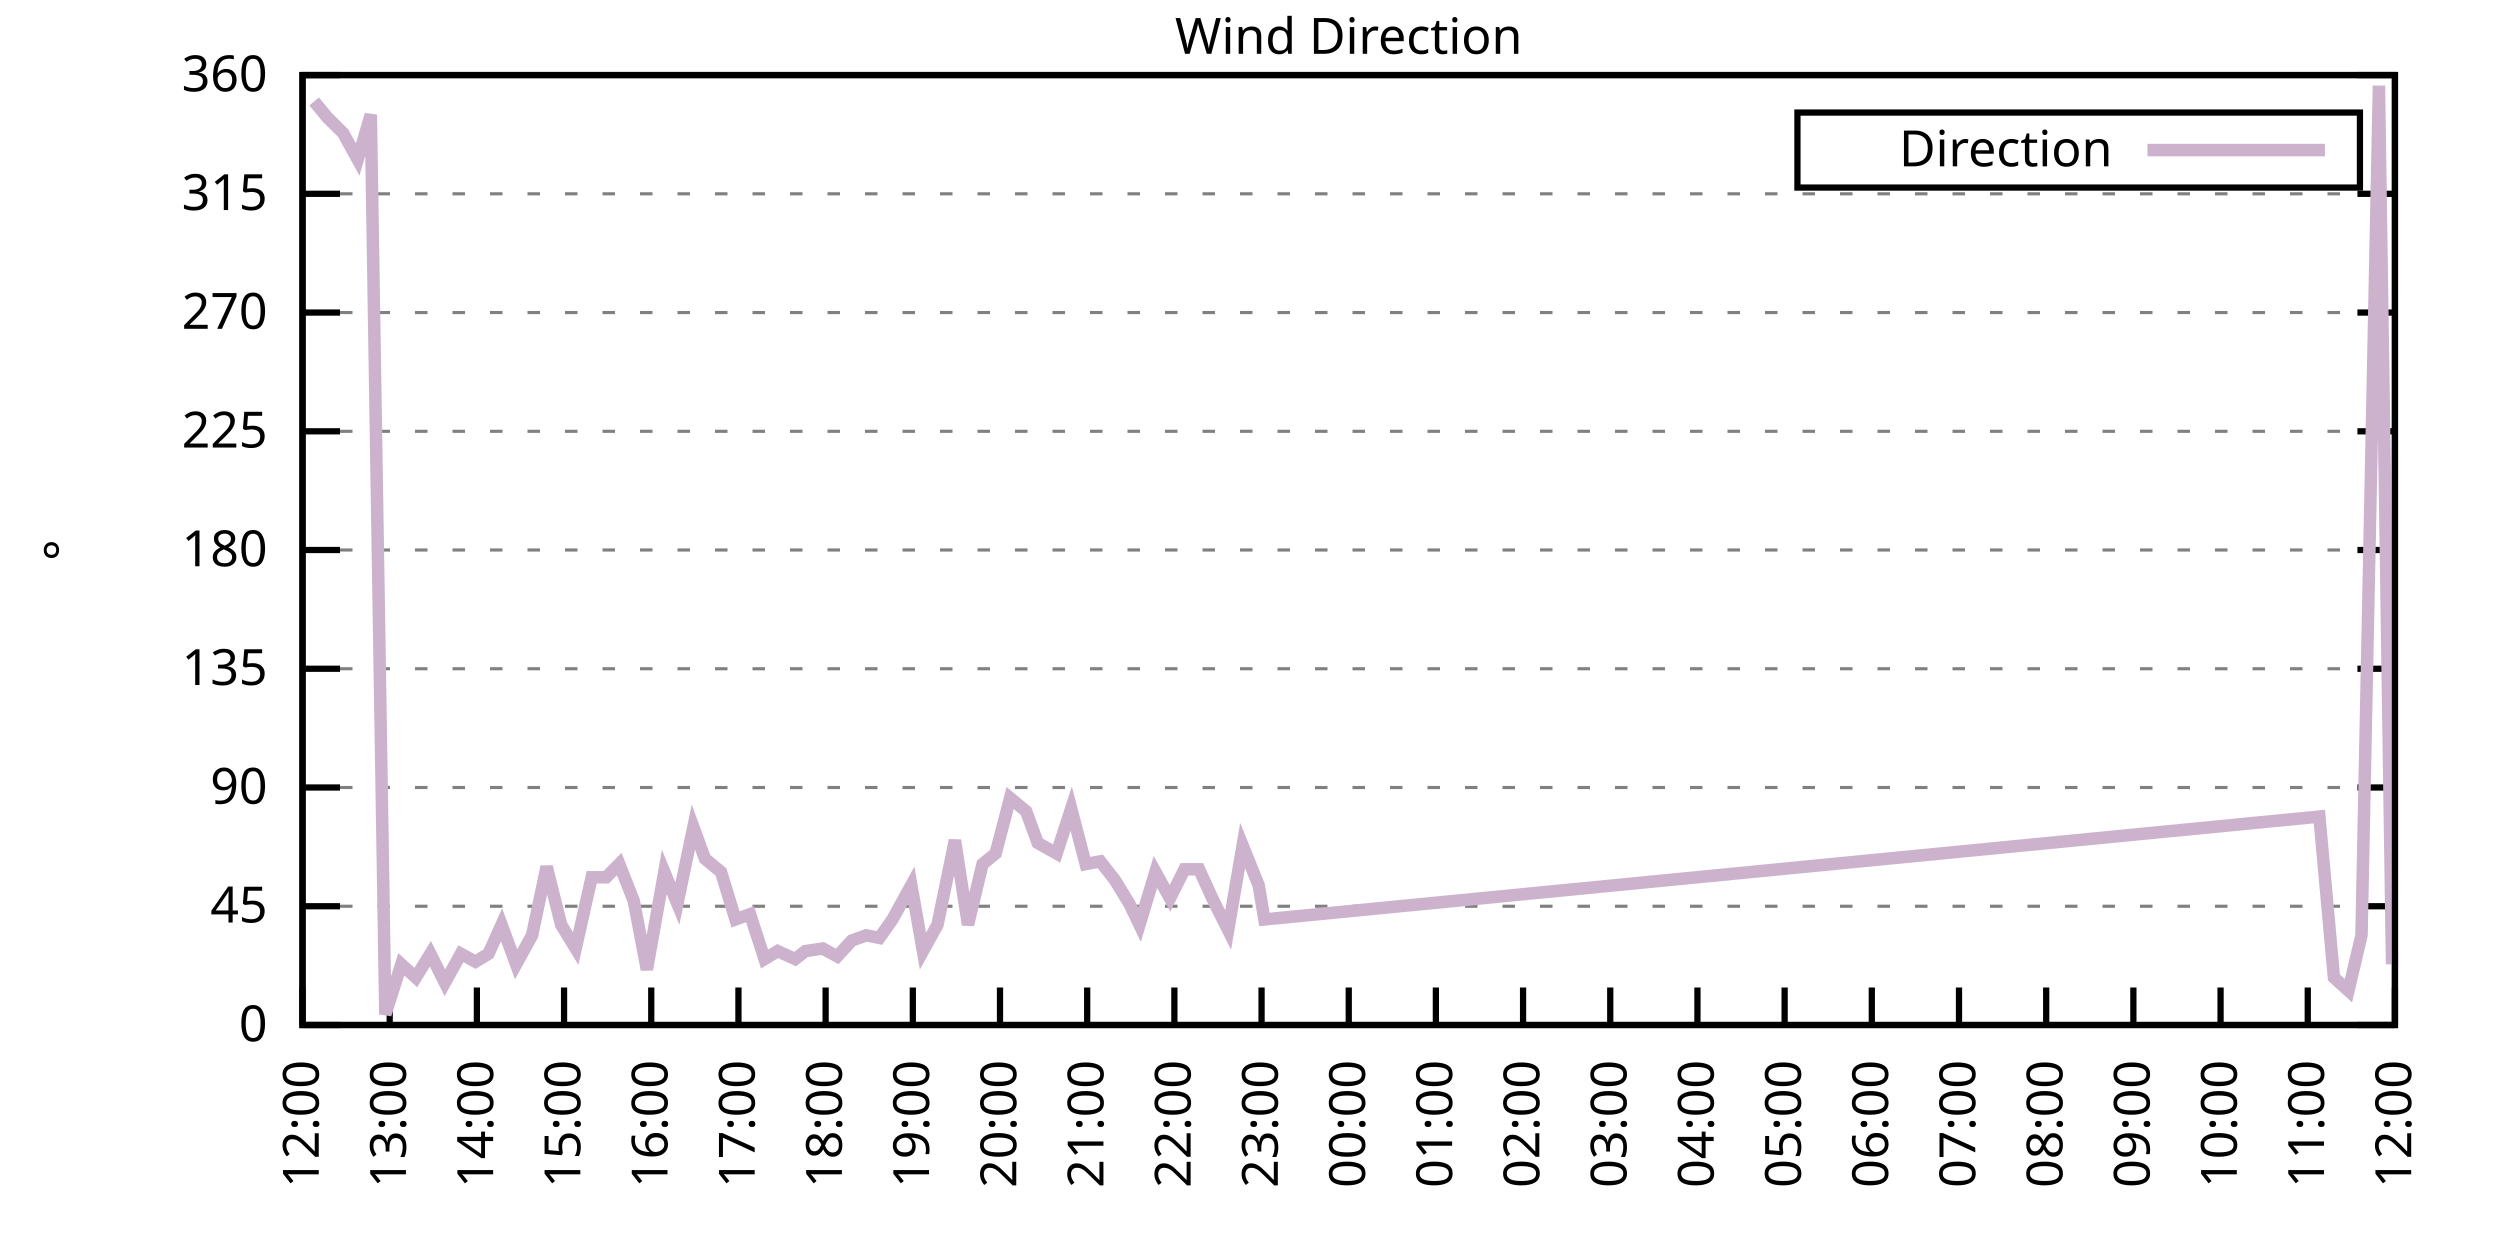
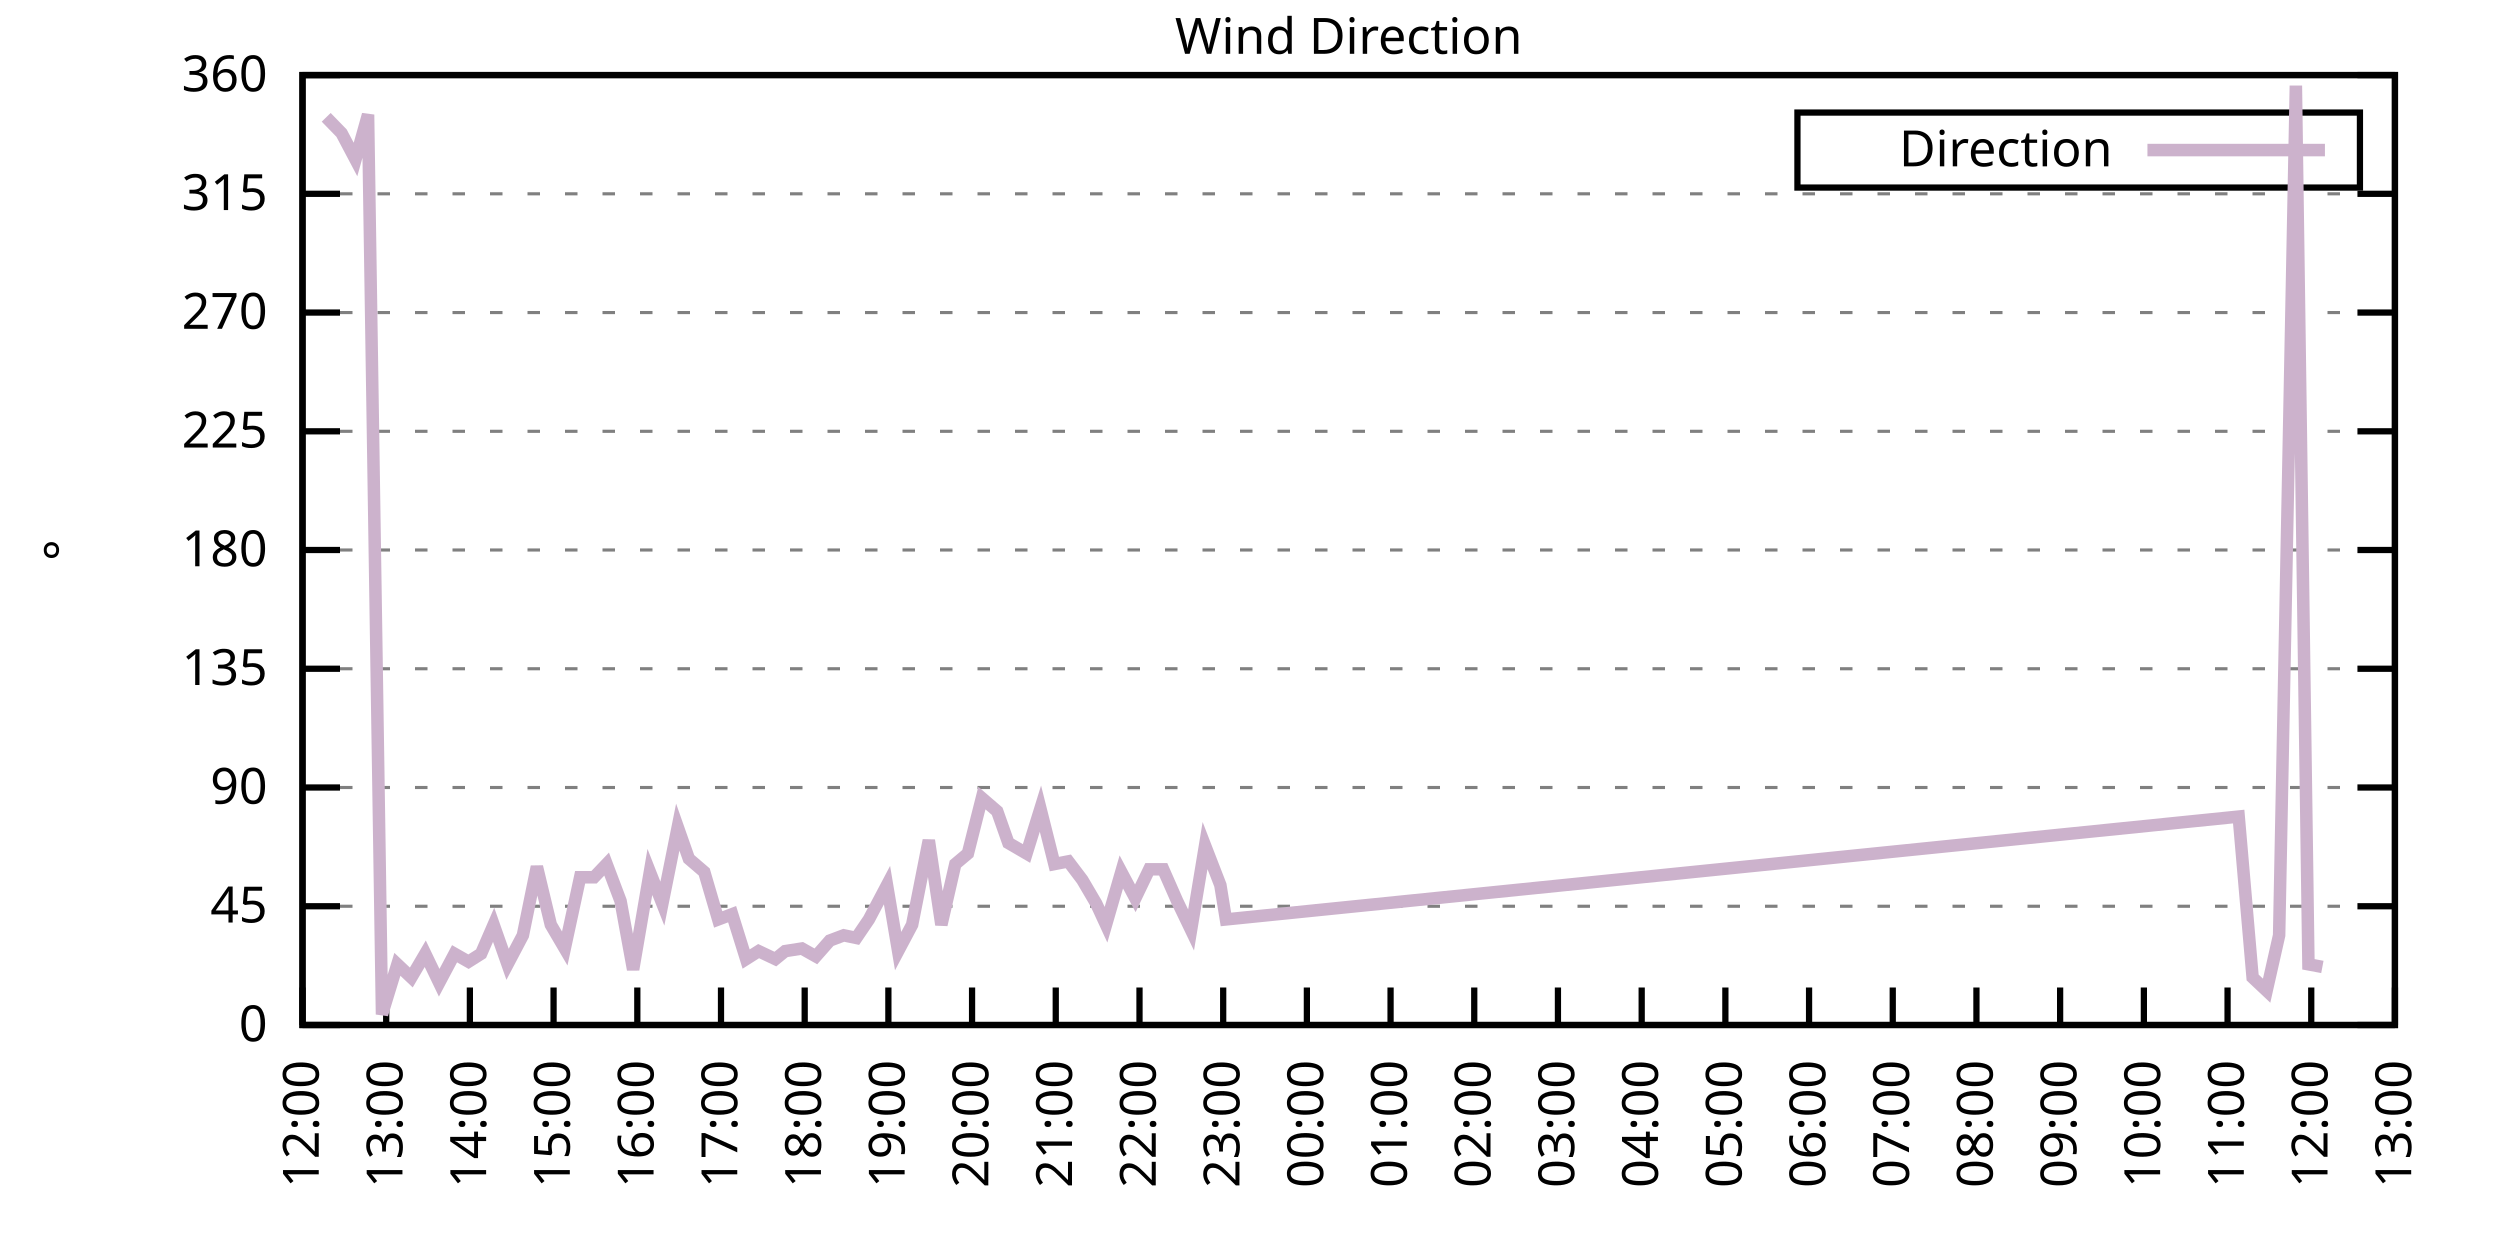
<svg xmlns="http://www.w3.org/2000/svg" xmlns:xlink="http://www.w3.org/1999/xlink" width="400" height="200" viewBox="0 0 400 200">
  <g id="gnuplot_canvas">
    <rect x="0" y="0" width="400" height="200" fill="none" />
    <defs>
      <circle id="gpDot" r="0.5" stroke-width="0.5" stroke="currentColor" />
      <path id="gpPt0" stroke-width="0.333" stroke="currentColor" d="M-1,0 h2 M0,-1 v2" />
      <path id="gpPt1" stroke-width="0.333" stroke="currentColor" d="M-1,-1 L1,1 M1,-1 L-1,1" />
      <path id="gpPt2" stroke-width="0.333" stroke="currentColor" d="M-1,0 L1,0 M0,-1 L0,1 M-1,-1 L1,1 M-1,1 L1,-1" />
      <rect id="gpPt3" stroke-width="0.333" stroke="currentColor" x="-1" y="-1" width="2" height="2" />
      <rect id="gpPt4" stroke-width="0.333" stroke="currentColor" fill="currentColor" x="-1" y="-1" width="2" height="2" />
      <circle id="gpPt5" stroke-width="0.333" stroke="currentColor" cx="0" cy="0" r="1" />
      <use xlink:href="#gpPt5" id="gpPt6" fill="currentColor" stroke="none" />
      <path id="gpPt7" stroke-width="0.333" stroke="currentColor" d="M0,-1.33 L-1.33,0.67 L1.33,0.67 z" />
      <use xlink:href="#gpPt7" id="gpPt8" fill="currentColor" stroke="none" />
      <use xlink:href="#gpPt7" id="gpPt9" stroke="currentColor" transform="rotate(180)" />
      <use xlink:href="#gpPt9" id="gpPt10" fill="currentColor" stroke="none" />
      <use xlink:href="#gpPt3" id="gpPt11" stroke="currentColor" transform="rotate(45)" />
      <use xlink:href="#gpPt11" id="gpPt12" fill="currentColor" stroke="none" />
      <path id="gpPt13" stroke-width="0.333" stroke="currentColor" d="M0,1.330 L1.265,0.411 L0.782,-1.067 L-0.782,-1.076 L-1.265,0.411 z" />
      <use xlink:href="#gpPt13" id="gpPt14" fill="currentColor" stroke="none" />
      <filter id="textbox" filterUnits="objectBoundingBox" x="0" y="0" height="1" width="1">
        <feFlood flood-color="white" flood-opacity="1" result="bgnd" />
        <feComposite in="SourceGraphic" in2="bgnd" operator="atop" />
      </filter>
      <filter id="greybox" filterUnits="objectBoundingBox" x="0" y="0" height="1" width="1">
        <feFlood flood-color="lightgrey" flood-opacity="1" result="grey" />
        <feComposite in="SourceGraphic" in2="grey" operator="atop" />
      </filter>
    </defs>
    <g fill="none" color="white" stroke="currentColor" stroke-width="1.00" stroke-linecap="butt" stroke-linejoin="miter">
</g>
    <g fill="none" color="black" stroke="currentColor" stroke-width="1.00" stroke-linecap="butt" stroke-linejoin="miter">
      <g stroke="none" shape-rendering="crispEdges">
        <polygon fill="rgb(255, 255, 255)" points="48.40,164.00 383.18,164.00 383.18,12.02 48.40,12.02 " />
      </g>
    </g>
    <g fill="none" color="black" stroke="currentColor" stroke-width="1.00" stroke-linecap="butt" stroke-linejoin="miter">
</g>
    <g fill="none" color="black" stroke="black" stroke-width="0.50" stroke-linecap="butt" stroke-linejoin="miter">
</g>
    <g fill="none" color="gray" stroke="currentColor" stroke-width="0.50" stroke-linecap="butt" stroke-linejoin="miter">
      <path stroke="gray" stroke-dasharray="2,4" class="gridline" d="M48.40,164.00 L383.19,164.00  " />
    </g>
    <g fill="none" color="gray" stroke="gray" stroke-width="1.00" stroke-linecap="butt" stroke-linejoin="miter">
</g>
    <g fill="none" color="black" stroke="currentColor" stroke-width="1.00" stroke-linecap="butt" stroke-linejoin="miter">
      <path stroke="black" d="M48.40,164.00 L54.40,164.00 M383.19,164.00 L377.19,164.00  " />
      <g transform="translate(42.80,166.60)" stroke="none" fill="black" font-family="Sans" font-size="8.00" text-anchor="end">
        <text>
          <tspan font-family="Sans"> 0</tspan>
        </text>
      </g>
    </g>
    <g fill="none" color="black" stroke="currentColor" stroke-width="1.00" stroke-linecap="butt" stroke-linejoin="miter">
</g>
    <g fill="none" color="black" stroke="black" stroke-width="0.50" stroke-linecap="butt" stroke-linejoin="miter">
</g>
    <g fill="none" color="gray" stroke="currentColor" stroke-width="0.50" stroke-linecap="butt" stroke-linejoin="miter">
      <path stroke="gray" stroke-dasharray="2,4" class="gridline" d="M48.40,145.00 L383.19,145.00  " />
    </g>
    <g fill="none" color="gray" stroke="gray" stroke-width="1.00" stroke-linecap="butt" stroke-linejoin="miter">
</g>
    <g fill="none" color="black" stroke="currentColor" stroke-width="1.00" stroke-linecap="butt" stroke-linejoin="miter">
      <path stroke="black" d="M48.40,145.00 L54.40,145.00 M383.19,145.00 L377.19,145.00  " />
      <g transform="translate(42.80,147.60)" stroke="none" fill="black" font-family="Sans" font-size="8.00" text-anchor="end">
        <text>
          <tspan font-family="Sans"> 45</tspan>
        </text>
      </g>
    </g>
    <g fill="none" color="black" stroke="currentColor" stroke-width="1.00" stroke-linecap="butt" stroke-linejoin="miter">
</g>
    <g fill="none" color="black" stroke="black" stroke-width="0.50" stroke-linecap="butt" stroke-linejoin="miter">
</g>
    <g fill="none" color="gray" stroke="currentColor" stroke-width="0.50" stroke-linecap="butt" stroke-linejoin="miter">
      <path stroke="gray" stroke-dasharray="2,4" class="gridline" d="M48.40,126.00 L383.19,126.00  " />
    </g>
    <g fill="none" color="gray" stroke="gray" stroke-width="1.00" stroke-linecap="butt" stroke-linejoin="miter">
</g>
    <g fill="none" color="black" stroke="currentColor" stroke-width="1.00" stroke-linecap="butt" stroke-linejoin="miter">
      <path stroke="black" d="M48.40,126.00 L54.40,126.00 M383.19,126.00 L377.19,126.00  " />
      <g transform="translate(42.80,128.60)" stroke="none" fill="black" font-family="Sans" font-size="8.00" text-anchor="end">
        <text>
          <tspan font-family="Sans"> 90</tspan>
        </text>
      </g>
    </g>
    <g fill="none" color="black" stroke="currentColor" stroke-width="1.00" stroke-linecap="butt" stroke-linejoin="miter">
</g>
    <g fill="none" color="black" stroke="black" stroke-width="0.50" stroke-linecap="butt" stroke-linejoin="miter">
</g>
    <g fill="none" color="gray" stroke="currentColor" stroke-width="0.50" stroke-linecap="butt" stroke-linejoin="miter">
      <path stroke="gray" stroke-dasharray="2,4" class="gridline" d="M48.40,107.00 L383.19,107.00  " />
    </g>
    <g fill="none" color="gray" stroke="gray" stroke-width="1.00" stroke-linecap="butt" stroke-linejoin="miter">
</g>
    <g fill="none" color="black" stroke="currentColor" stroke-width="1.00" stroke-linecap="butt" stroke-linejoin="miter">
      <path stroke="black" d="M48.40,107.00 L54.40,107.00 M383.19,107.00 L377.19,107.00  " />
      <g transform="translate(42.80,109.60)" stroke="none" fill="black" font-family="Sans" font-size="8.00" text-anchor="end">
        <text>
          <tspan font-family="Sans"> 135</tspan>
        </text>
      </g>
    </g>
    <g fill="none" color="black" stroke="currentColor" stroke-width="1.00" stroke-linecap="butt" stroke-linejoin="miter">
</g>
    <g fill="none" color="black" stroke="black" stroke-width="0.50" stroke-linecap="butt" stroke-linejoin="miter">
</g>
    <g fill="none" color="gray" stroke="currentColor" stroke-width="0.50" stroke-linecap="butt" stroke-linejoin="miter">
      <path stroke="gray" stroke-dasharray="2,4" class="gridline" d="M48.40,88.00 L383.19,88.00  " />
    </g>
    <g fill="none" color="gray" stroke="gray" stroke-width="1.00" stroke-linecap="butt" stroke-linejoin="miter">
</g>
    <g fill="none" color="black" stroke="currentColor" stroke-width="1.00" stroke-linecap="butt" stroke-linejoin="miter">
      <path stroke="black" d="M48.40,88.00 L54.40,88.00 M383.19,88.00 L377.19,88.00  " />
      <g transform="translate(42.80,90.60)" stroke="none" fill="black" font-family="Sans" font-size="8.00" text-anchor="end">
        <text>
          <tspan font-family="Sans"> 180</tspan>
        </text>
      </g>
    </g>
    <g fill="none" color="black" stroke="currentColor" stroke-width="1.00" stroke-linecap="butt" stroke-linejoin="miter">
</g>
    <g fill="none" color="black" stroke="black" stroke-width="0.50" stroke-linecap="butt" stroke-linejoin="miter">
</g>
    <g fill="none" color="gray" stroke="currentColor" stroke-width="0.50" stroke-linecap="butt" stroke-linejoin="miter">
      <path stroke="gray" stroke-dasharray="2,4" class="gridline" d="M48.40,69.01 L383.19,69.01  " />
    </g>
    <g fill="none" color="gray" stroke="gray" stroke-width="1.00" stroke-linecap="butt" stroke-linejoin="miter">
</g>
    <g fill="none" color="black" stroke="currentColor" stroke-width="1.00" stroke-linecap="butt" stroke-linejoin="miter">
      <path stroke="black" d="M48.40,69.01 L54.40,69.01 M383.19,69.01 L377.19,69.01  " />
      <g transform="translate(42.80,71.61)" stroke="none" fill="black" font-family="Sans" font-size="8.00" text-anchor="end">
        <text>
          <tspan font-family="Sans"> 225</tspan>
        </text>
      </g>
    </g>
    <g fill="none" color="black" stroke="currentColor" stroke-width="1.00" stroke-linecap="butt" stroke-linejoin="miter">
</g>
    <g fill="none" color="black" stroke="black" stroke-width="0.50" stroke-linecap="butt" stroke-linejoin="miter">
</g>
    <g fill="none" color="gray" stroke="currentColor" stroke-width="0.50" stroke-linecap="butt" stroke-linejoin="miter">
      <path stroke="gray" stroke-dasharray="2,4" class="gridline" d="M48.40,50.01 L383.19,50.01  " />
    </g>
    <g fill="none" color="gray" stroke="gray" stroke-width="1.00" stroke-linecap="butt" stroke-linejoin="miter">
</g>
    <g fill="none" color="black" stroke="currentColor" stroke-width="1.00" stroke-linecap="butt" stroke-linejoin="miter">
      <path stroke="black" d="M48.40,50.01 L54.40,50.01 M383.19,50.01 L377.19,50.01  " />
      <g transform="translate(42.80,52.61)" stroke="none" fill="black" font-family="Sans" font-size="8.00" text-anchor="end">
        <text>
          <tspan font-family="Sans"> 270</tspan>
        </text>
      </g>
    </g>
    <g fill="none" color="black" stroke="currentColor" stroke-width="1.00" stroke-linecap="butt" stroke-linejoin="miter">
</g>
    <g fill="none" color="black" stroke="black" stroke-width="0.50" stroke-linecap="butt" stroke-linejoin="miter">
</g>
    <g fill="none" color="gray" stroke="currentColor" stroke-width="0.50" stroke-linecap="butt" stroke-linejoin="miter">
      <path stroke="gray" stroke-dasharray="2,4" class="gridline" d="M48.40,31.01 L383.19,31.01  " />
    </g>
    <g fill="none" color="gray" stroke="gray" stroke-width="1.00" stroke-linecap="butt" stroke-linejoin="miter">
</g>
    <g fill="none" color="black" stroke="currentColor" stroke-width="1.00" stroke-linecap="butt" stroke-linejoin="miter">
      <path stroke="black" d="M48.40,31.01 L54.40,31.01 M383.19,31.01 L377.19,31.01  " />
      <g transform="translate(42.80,33.61)" stroke="none" fill="black" font-family="Sans" font-size="8.00" text-anchor="end">
        <text>
          <tspan font-family="Sans"> 315</tspan>
        </text>
      </g>
    </g>
    <g fill="none" color="black" stroke="currentColor" stroke-width="1.00" stroke-linecap="butt" stroke-linejoin="miter">
</g>
    <g fill="none" color="black" stroke="black" stroke-width="0.50" stroke-linecap="butt" stroke-linejoin="miter">
</g>
    <g fill="none" color="gray" stroke="currentColor" stroke-width="0.50" stroke-linecap="butt" stroke-linejoin="miter">
      <path stroke="gray" stroke-dasharray="2,4" class="gridline" d="M48.40,12.01 L383.19,12.01  " />
    </g>
    <g fill="none" color="gray" stroke="gray" stroke-width="1.00" stroke-linecap="butt" stroke-linejoin="miter">
</g>
    <g fill="none" color="black" stroke="currentColor" stroke-width="1.00" stroke-linecap="butt" stroke-linejoin="miter">
      <path stroke="black" d="M48.40,12.01 L54.40,12.01 M383.19,12.01 L377.19,12.01  " />
      <g transform="translate(42.80,14.61)" stroke="none" fill="black" font-family="Sans" font-size="8.00" text-anchor="end">
        <text>
          <tspan font-family="Sans"> 360</tspan>
        </text>
      </g>
    </g>
    <g fill="none" color="black" stroke="currentColor" stroke-width="1.00" stroke-linecap="butt" stroke-linejoin="miter">
      <path stroke="black" d="M48.40,164.00 L48.40,158.00  " />
      <g transform="translate(51.00,169.60) rotate(270.00)" stroke="none" fill="black" font-family="Sans" font-size="8.00" text-anchor="end">
        <text>
          <tspan font-family="Sans">12:00</tspan>
        </text>
      </g>
    </g>
    <g fill="none" color="black" stroke="currentColor" stroke-width="1.00" stroke-linecap="butt" stroke-linejoin="miter">
-       <path stroke="black" d="M62.35,164.00 L62.35,158.00  " />
-       <g transform="translate(64.95,169.60) rotate(270.00)" stroke="none" fill="black" font-family="Sans" font-size="8.00" text-anchor="end">
+       <path stroke="black" d="M61.79,164.00 L61.79,158.00  " />
+       <g transform="translate(64.39,169.60) rotate(270.00)" stroke="none" fill="black" font-family="Sans" font-size="8.00" text-anchor="end">
        <text>
          <tspan font-family="Sans">13:00</tspan>
        </text>
      </g>
    </g>
    <g fill="none" color="black" stroke="currentColor" stroke-width="1.00" stroke-linecap="butt" stroke-linejoin="miter">
-       <path stroke="black" d="M76.30,164.00 L76.30,158.00  " />
-       <g transform="translate(78.90,169.60) rotate(270.00)" stroke="none" fill="black" font-family="Sans" font-size="8.00" text-anchor="end">
+       <path stroke="black" d="M75.18,164.00 L75.18,158.00  " />
+       <g transform="translate(77.78,169.60) rotate(270.00)" stroke="none" fill="black" font-family="Sans" font-size="8.00" text-anchor="end">
        <text>
          <tspan font-family="Sans">14:00</tspan>
        </text>
      </g>
    </g>
    <g fill="none" color="black" stroke="currentColor" stroke-width="1.00" stroke-linecap="butt" stroke-linejoin="miter">
-       <path stroke="black" d="M90.25,164.00 L90.25,158.00  " />
-       <g transform="translate(92.85,169.60) rotate(270.00)" stroke="none" fill="black" font-family="Sans" font-size="8.00" text-anchor="end">
+       <path stroke="black" d="M88.57,164.00 L88.57,158.00  " />
+       <g transform="translate(91.17,169.60) rotate(270.00)" stroke="none" fill="black" font-family="Sans" font-size="8.00" text-anchor="end">
        <text>
          <tspan font-family="Sans">15:00</tspan>
        </text>
      </g>
    </g>
    <g fill="none" color="black" stroke="currentColor" stroke-width="1.00" stroke-linecap="butt" stroke-linejoin="miter">
-       <path stroke="black" d="M104.20,164.00 L104.20,158.00  " />
-       <g transform="translate(106.80,169.60) rotate(270.00)" stroke="none" fill="black" font-family="Sans" font-size="8.00" text-anchor="end">
+       <path stroke="black" d="M101.97,164.00 L101.97,158.00  " />
+       <g transform="translate(104.57,169.60) rotate(270.00)" stroke="none" fill="black" font-family="Sans" font-size="8.00" text-anchor="end">
        <text>
          <tspan font-family="Sans">16:00</tspan>
        </text>
      </g>
    </g>
    <g fill="none" color="black" stroke="currentColor" stroke-width="1.00" stroke-linecap="butt" stroke-linejoin="miter">
-       <path stroke="black" d="M118.15,164.00 L118.15,158.00  " />
-       <g transform="translate(120.75,169.60) rotate(270.00)" stroke="none" fill="black" font-family="Sans" font-size="8.00" text-anchor="end">
+       <path stroke="black" d="M115.36,164.00 L115.36,158.00  " />
+       <g transform="translate(117.96,169.60) rotate(270.00)" stroke="none" fill="black" font-family="Sans" font-size="8.00" text-anchor="end">
        <text>
          <tspan font-family="Sans">17:00</tspan>
        </text>
      </g>
    </g>
    <g fill="none" color="black" stroke="currentColor" stroke-width="1.00" stroke-linecap="butt" stroke-linejoin="miter">
-       <path stroke="black" d="M132.10,164.00 L132.10,158.00  " />
-       <g transform="translate(134.70,169.60) rotate(270.00)" stroke="none" fill="black" font-family="Sans" font-size="8.00" text-anchor="end">
+       <path stroke="black" d="M128.75,164.00 L128.75,158.00  " />
+       <g transform="translate(131.35,169.60) rotate(270.00)" stroke="none" fill="black" font-family="Sans" font-size="8.00" text-anchor="end">
        <text>
          <tspan font-family="Sans">18:00</tspan>
        </text>
      </g>
    </g>
    <g fill="none" color="black" stroke="currentColor" stroke-width="1.00" stroke-linecap="butt" stroke-linejoin="miter">
-       <path stroke="black" d="M146.05,164.00 L146.05,158.00  " />
-       <g transform="translate(148.65,169.60) rotate(270.00)" stroke="none" fill="black" font-family="Sans" font-size="8.00" text-anchor="end">
+       <path stroke="black" d="M142.14,164.00 L142.14,158.00  " />
+       <g transform="translate(144.74,169.60) rotate(270.00)" stroke="none" fill="black" font-family="Sans" font-size="8.00" text-anchor="end">
        <text>
          <tspan font-family="Sans">19:00</tspan>
        </text>
      </g>
    </g>
    <g fill="none" color="black" stroke="currentColor" stroke-width="1.00" stroke-linecap="butt" stroke-linejoin="miter">
-       <path stroke="black" d="M160.00,164.00 L160.00,158.00  " />
-       <g transform="translate(162.60,169.60) rotate(270.00)" stroke="none" fill="black" font-family="Sans" font-size="8.00" text-anchor="end">
+       <path stroke="black" d="M155.53,164.00 L155.53,158.00  " />
+       <g transform="translate(158.13,169.60) rotate(270.00)" stroke="none" fill="black" font-family="Sans" font-size="8.00" text-anchor="end">
        <text>
          <tspan font-family="Sans">20:00</tspan>
        </text>
      </g>
    </g>
    <g fill="none" color="black" stroke="currentColor" stroke-width="1.00" stroke-linecap="butt" stroke-linejoin="miter">
-       <path stroke="black" d="M173.95,164.00 L173.95,158.00  " />
-       <g transform="translate(176.55,169.60) rotate(270.00)" stroke="none" fill="black" font-family="Sans" font-size="8.00" text-anchor="end">
+       <path stroke="black" d="M168.92,164.00 L168.92,158.00  " />
+       <g transform="translate(171.52,169.60) rotate(270.00)" stroke="none" fill="black" font-family="Sans" font-size="8.00" text-anchor="end">
        <text>
          <tspan font-family="Sans">21:00</tspan>
        </text>
      </g>
    </g>
    <g fill="none" color="black" stroke="currentColor" stroke-width="1.00" stroke-linecap="butt" stroke-linejoin="miter">
-       <path stroke="black" d="M187.90,164.00 L187.90,158.00  " />
-       <g transform="translate(190.50,169.60) rotate(270.00)" stroke="none" fill="black" font-family="Sans" font-size="8.00" text-anchor="end">
+       <path stroke="black" d="M182.32,164.00 L182.32,158.00  " />
+       <g transform="translate(184.92,169.60) rotate(270.00)" stroke="none" fill="black" font-family="Sans" font-size="8.00" text-anchor="end">
        <text>
          <tspan font-family="Sans">22:00</tspan>
        </text>
      </g>
    </g>
    <g fill="none" color="black" stroke="currentColor" stroke-width="1.00" stroke-linecap="butt" stroke-linejoin="miter">
-       <path stroke="black" d="M201.85,164.00 L201.85,158.00  " />
-       <g transform="translate(204.45,169.60) rotate(270.00)" stroke="none" fill="black" font-family="Sans" font-size="8.00" text-anchor="end">
+       <path stroke="black" d="M195.71,164.00 L195.71,158.00  " />
+       <g transform="translate(198.31,169.60) rotate(270.00)" stroke="none" fill="black" font-family="Sans" font-size="8.00" text-anchor="end">
        <text>
          <tspan font-family="Sans">23:00</tspan>
        </text>
      </g>
    </g>
    <g fill="none" color="black" stroke="currentColor" stroke-width="1.00" stroke-linecap="butt" stroke-linejoin="miter">
-       <path stroke="black" d="M215.80,164.00 L215.80,158.00  " />
-       <g transform="translate(218.40,169.60) rotate(270.00)" stroke="none" fill="black" font-family="Sans" font-size="8.00" text-anchor="end">
+       <path stroke="black" d="M209.10,164.00 L209.10,158.00  " />
+       <g transform="translate(211.70,169.60) rotate(270.00)" stroke="none" fill="black" font-family="Sans" font-size="8.00" text-anchor="end">
        <text>
          <tspan font-family="Sans">00:00</tspan>
        </text>
      </g>
    </g>
    <g fill="none" color="black" stroke="currentColor" stroke-width="1.00" stroke-linecap="butt" stroke-linejoin="miter">
-       <path stroke="black" d="M229.74,164.00 L229.74,158.00  " />
-       <g transform="translate(232.34,169.60) rotate(270.00)" stroke="none" fill="black" font-family="Sans" font-size="8.00" text-anchor="end">
+       <path stroke="black" d="M222.49,164.00 L222.49,158.00  " />
+       <g transform="translate(225.09,169.60) rotate(270.00)" stroke="none" fill="black" font-family="Sans" font-size="8.00" text-anchor="end">
        <text>
          <tspan font-family="Sans">01:00</tspan>
        </text>
      </g>
    </g>
    <g fill="none" color="black" stroke="currentColor" stroke-width="1.00" stroke-linecap="butt" stroke-linejoin="miter">
-       <path stroke="black" d="M243.69,164.00 L243.69,158.00  " />
-       <g transform="translate(246.29,169.60) rotate(270.00)" stroke="none" fill="black" font-family="Sans" font-size="8.00" text-anchor="end">
+       <path stroke="black" d="M235.88,164.00 L235.88,158.00  " />
+       <g transform="translate(238.48,169.60) rotate(270.00)" stroke="none" fill="black" font-family="Sans" font-size="8.00" text-anchor="end">
        <text>
          <tspan font-family="Sans">02:00</tspan>
        </text>
      </g>
    </g>
    <g fill="none" color="black" stroke="currentColor" stroke-width="1.00" stroke-linecap="butt" stroke-linejoin="miter">
-       <path stroke="black" d="M257.64,164.00 L257.64,158.00  " />
-       <g transform="translate(260.24,169.60) rotate(270.00)" stroke="none" fill="black" font-family="Sans" font-size="8.00" text-anchor="end">
+       <path stroke="black" d="M249.27,164.00 L249.27,158.00  " />
+       <g transform="translate(251.87,169.60) rotate(270.00)" stroke="none" fill="black" font-family="Sans" font-size="8.00" text-anchor="end">
        <text>
          <tspan font-family="Sans">03:00</tspan>
        </text>
      </g>
    </g>
    <g fill="none" color="black" stroke="currentColor" stroke-width="1.00" stroke-linecap="butt" stroke-linejoin="miter">
-       <path stroke="black" d="M271.59,164.00 L271.59,158.00  " />
-       <g transform="translate(274.19,169.60) rotate(270.00)" stroke="none" fill="black" font-family="Sans" font-size="8.00" text-anchor="end">
+       <path stroke="black" d="M262.67,164.00 L262.67,158.00  " />
+       <g transform="translate(265.27,169.60) rotate(270.00)" stroke="none" fill="black" font-family="Sans" font-size="8.00" text-anchor="end">
        <text>
          <tspan font-family="Sans">04:00</tspan>
        </text>
      </g>
    </g>
    <g fill="none" color="black" stroke="currentColor" stroke-width="1.00" stroke-linecap="butt" stroke-linejoin="miter">
-       <path stroke="black" d="M285.54,164.00 L285.54,158.00  " />
-       <g transform="translate(288.14,169.60) rotate(270.00)" stroke="none" fill="black" font-family="Sans" font-size="8.00" text-anchor="end">
+       <path stroke="black" d="M276.06,164.00 L276.06,158.00  " />
+       <g transform="translate(278.66,169.60) rotate(270.00)" stroke="none" fill="black" font-family="Sans" font-size="8.00" text-anchor="end">
        <text>
          <tspan font-family="Sans">05:00</tspan>
        </text>
      </g>
    </g>
    <g fill="none" color="black" stroke="currentColor" stroke-width="1.00" stroke-linecap="butt" stroke-linejoin="miter">
-       <path stroke="black" d="M299.49,164.00 L299.49,158.00  " />
-       <g transform="translate(302.09,169.60) rotate(270.00)" stroke="none" fill="black" font-family="Sans" font-size="8.00" text-anchor="end">
+       <path stroke="black" d="M289.45,164.00 L289.45,158.00  " />
+       <g transform="translate(292.05,169.60) rotate(270.00)" stroke="none" fill="black" font-family="Sans" font-size="8.00" text-anchor="end">
        <text>
          <tspan font-family="Sans">06:00</tspan>
        </text>
      </g>
    </g>
    <g fill="none" color="black" stroke="currentColor" stroke-width="1.00" stroke-linecap="butt" stroke-linejoin="miter">
-       <path stroke="black" d="M313.44,164.00 L313.44,158.00  " />
-       <g transform="translate(316.04,169.60) rotate(270.00)" stroke="none" fill="black" font-family="Sans" font-size="8.00" text-anchor="end">
+       <path stroke="black" d="M302.84,164.00 L302.84,158.00  " />
+       <g transform="translate(305.44,169.60) rotate(270.00)" stroke="none" fill="black" font-family="Sans" font-size="8.00" text-anchor="end">
        <text>
          <tspan font-family="Sans">07:00</tspan>
        </text>
      </g>
    </g>
    <g fill="none" color="black" stroke="currentColor" stroke-width="1.00" stroke-linecap="butt" stroke-linejoin="miter">
-       <path stroke="black" d="M327.39,164.00 L327.39,158.00  " />
-       <g transform="translate(329.99,169.60) rotate(270.00)" stroke="none" fill="black" font-family="Sans" font-size="8.00" text-anchor="end">
+       <path stroke="black" d="M316.23,164.00 L316.23,158.00  " />
+       <g transform="translate(318.83,169.60) rotate(270.00)" stroke="none" fill="black" font-family="Sans" font-size="8.00" text-anchor="end">
        <text>
          <tspan font-family="Sans">08:00</tspan>
        </text>
      </g>
    </g>
    <g fill="none" color="black" stroke="currentColor" stroke-width="1.00" stroke-linecap="butt" stroke-linejoin="miter">
-       <path stroke="black" d="M341.34,164.00 L341.34,158.00  " />
-       <g transform="translate(343.94,169.60) rotate(270.00)" stroke="none" fill="black" font-family="Sans" font-size="8.00" text-anchor="end">
+       <path stroke="black" d="M329.62,164.00 L329.62,158.00  " />
+       <g transform="translate(332.22,169.60) rotate(270.00)" stroke="none" fill="black" font-family="Sans" font-size="8.00" text-anchor="end">
        <text>
          <tspan font-family="Sans">09:00</tspan>
        </text>
      </g>
    </g>
    <g fill="none" color="black" stroke="currentColor" stroke-width="1.00" stroke-linecap="butt" stroke-linejoin="miter">
-       <path stroke="black" d="M355.29,164.00 L355.29,158.00  " />
-       <g transform="translate(357.89,169.60) rotate(270.00)" stroke="none" fill="black" font-family="Sans" font-size="8.00" text-anchor="end">
+       <path stroke="black" d="M343.02,164.00 L343.02,158.00  " />
+       <g transform="translate(345.62,169.60) rotate(270.00)" stroke="none" fill="black" font-family="Sans" font-size="8.00" text-anchor="end">
        <text>
          <tspan font-family="Sans">10:00</tspan>
        </text>
      </g>
    </g>
    <g fill="none" color="black" stroke="currentColor" stroke-width="1.00" stroke-linecap="butt" stroke-linejoin="miter">
-       <path stroke="black" d="M369.24,164.00 L369.24,158.00  " />
-       <g transform="translate(371.84,169.60) rotate(270.00)" stroke="none" fill="black" font-family="Sans" font-size="8.00" text-anchor="end">
+       <path stroke="black" d="M356.41,164.00 L356.41,158.00  " />
+       <g transform="translate(359.01,169.60) rotate(270.00)" stroke="none" fill="black" font-family="Sans" font-size="8.00" text-anchor="end">
        <text>
          <tspan font-family="Sans">11:00</tspan>
+         </text>
+       </g>
+     </g>
+     <g fill="none" color="black" stroke="currentColor" stroke-width="1.00" stroke-linecap="butt" stroke-linejoin="miter">
+       <path stroke="black" d="M369.80,164.00 L369.80,158.00  " />
+       <g transform="translate(372.40,169.60) rotate(270.00)" stroke="none" fill="black" font-family="Sans" font-size="8.00" text-anchor="end">
+         <text>
+           <tspan font-family="Sans">12:00</tspan>
        </text>
      </g>
    </g>
    <g fill="none" color="black" stroke="currentColor" stroke-width="1.00" stroke-linecap="butt" stroke-linejoin="miter">
      <path stroke="black" d="M383.19,164.00 L383.19,158.00  " />
      <g transform="translate(385.79,169.60) rotate(270.00)" stroke="none" fill="black" font-family="Sans" font-size="8.00" text-anchor="end">
        <text>
-           <tspan font-family="Sans">12:00</tspan>
+           <tspan font-family="Sans">13:00</tspan>
        </text>
      </g>
    </g>
    <g fill="none" color="black" stroke="currentColor" stroke-width="1.00" stroke-linecap="butt" stroke-linejoin="miter">
</g>
    <g fill="none" color="black" stroke="currentColor" stroke-width="1.00" stroke-linecap="butt" stroke-linejoin="miter">
      <path stroke="black" d="M48.40,12.01 L48.40,164.00 L383.19,164.00 L383.19,12.01 L48.40,12.01 Z  " />
    </g>
    <g fill="none" color="black" stroke="currentColor" stroke-width="1.00" stroke-linecap="butt" stroke-linejoin="miter">
</g>
    <g fill="none" color="black" stroke="currentColor" stroke-width="1.00" stroke-linecap="butt" stroke-linejoin="miter">
      <path stroke="black" d="M287.59,30.01 L287.59,18.01 L377.59,18.01 L377.59,30.01 L287.59,30.01 Z  " />
    </g>
    <g id="Wind_direction_plot_1">
      <g fill="none" color="white" stroke="black" stroke-width="2.00" stroke-linecap="butt" stroke-linejoin="miter">
</g>
      <g fill="none" color="black" stroke="currentColor" stroke-width="2.00" stroke-linecap="butt" stroke-linejoin="miter">
        <g transform="translate(337.99,26.61)" stroke="none" fill="black" font-family="Sans" font-size="8.00" text-anchor="end">
          <text>
            <tspan font-family="Sans">Direction</tspan>
          </text>
        </g>
      </g>
      <g fill="none" color="black" stroke="currentColor" stroke-width="2.00" stroke-linecap="butt" stroke-linejoin="miter">
-         <path stroke="rgb(204, 178, 204)" d="M343.59,24.01 L371.99,24.01 M50.26,16.23 L52.35,18.77 L54.91,21.30 L57.23,25.52 L59.33,18.34 L61.65,162.31   L64.21,154.29 L66.53,156.40 L68.86,152.60 L71.18,157.24 L73.74,152.60 L76.07,153.87 L78.16,152.60 L80.25,147.96   L82.58,154.29 L85.13,149.65 L87.46,138.67 L89.78,147.96 L92.11,151.76 L94.67,140.36 L96.99,140.36 L99.08,138.25   L101.41,144.16 L103.50,155.13 L106.29,139.51 L108.38,144.58 L110.94,132.34 L112.80,137.40 L115.36,139.51 L117.68,147.11   L120.01,146.27 L122.33,153.45 L124.43,152.18 L127.22,153.45 L128.84,152.18 L131.63,151.76 L133.96,153.02 L136.28,150.49   L138.61,149.65 L140.70,150.07 L142.79,147.11 L145.81,141.62 L147.67,152.18 L150.00,147.96 L152.79,134.45 L154.88,147.96   L157.21,138.25 L159.30,136.56 L161.62,127.69 L164.18,129.80 L166.04,134.87 L169.06,136.56 L171.39,129.38 L173.71,138.25   L176.04,137.82 L178.36,140.78 L180.69,144.58 L182.32,147.96 L184.87,139.51 L187.20,143.73 L189.52,139.09 L191.85,139.09   L194.17,144.16 L196.50,148.80 L198.82,135.29 L201.38,141.62 L202.31,147.11 L371.10,130.65 L373.43,156.40 L375.75,158.51   L377.84,149.65 L380.63,13.70 L382.73,154.29  " />
+         <path stroke="rgb(204, 178, 204)" d="M343.59,24.01 L371.99,24.01 M52.19,18.77 L54.65,21.30 L56.88,25.52 L58.89,18.34 L61.12,162.31 L63.58,154.29   L65.81,156.40 L68.04,152.60 L70.27,157.24 L72.73,152.60 L74.96,153.87 L76.97,152.60 L78.98,147.96 L81.21,154.29   L83.66,149.65 L85.90,138.67 L88.13,147.96 L90.36,151.76 L92.82,140.36 L95.05,140.36 L97.06,138.25 L99.29,144.16   L101.30,155.13 L103.98,139.51 L105.98,144.58 L108.44,132.34 L110.22,137.40 L112.68,139.51 L114.91,147.11 L117.14,146.27   L119.38,153.45 L121.38,152.18 L124.06,153.45 L125.62,152.18 L128.30,151.76 L130.54,153.02 L132.77,150.49 L135.00,149.65   L137.01,150.07 L139.02,147.11 L141.92,141.62 L143.70,152.18 L145.94,147.96 L148.61,134.45 L150.62,147.96 L152.85,138.25   L154.86,136.56 L157.10,127.69 L159.55,129.80 L161.34,134.87 L164.24,136.56 L166.47,129.38 L168.70,138.25 L170.93,137.82   L173.17,140.78 L175.40,144.58 L176.96,147.96 L179.41,139.51 L181.65,143.73 L183.88,139.09 L186.11,139.09 L188.34,144.16   L190.57,148.80 L192.81,135.29 L195.26,141.62 L196.15,147.11 L358.19,130.65 L360.42,156.40 L362.66,158.51 L364.66,149.65   L367.34,13.70 L369.35,154.29 L371.58,154.71  " />
      </g>
    </g>
    <g fill="none" color="black" stroke="currentColor" stroke-width="2.00" stroke-linecap="butt" stroke-linejoin="miter">
</g>
    <g fill="none" color="black" stroke="black" stroke-width="1.00" stroke-linecap="butt" stroke-linejoin="miter">
</g>
    <g fill="none" color="black" stroke="currentColor" stroke-width="1.00" stroke-linecap="butt" stroke-linejoin="miter">
      <path stroke="black" d="M48.40,12.01 L48.40,164.00 L383.19,164.00 L383.19,12.01 L48.40,12.01 Z  " />
      <g transform="translate(12.80,88.01) rotate(270.00)" stroke="none" fill="black" font-family="Sans" font-size="8.00" text-anchor="middle">
        <text>
          <tspan font-family="Sans">°</tspan>
        </text>
      </g>
    </g>
    <g fill="none" color="black" stroke="currentColor" stroke-width="1.00" stroke-linecap="butt" stroke-linejoin="miter">
</g>
    <g fill="none" color="black" stroke="currentColor" stroke-width="1.00" stroke-linecap="butt" stroke-linejoin="miter">
      <g transform="translate(215.79,8.61)" stroke="none" fill="black" font-family="Sans" font-size="8.00" text-anchor="middle">
        <text>
          <tspan font-family="Sans">Wind Direction</tspan>
        </text>
      </g>
    </g>
    <g fill="none" color="black" stroke="currentColor" stroke-width="1.00" stroke-linecap="butt" stroke-linejoin="miter">
</g>
  </g>
</svg>
